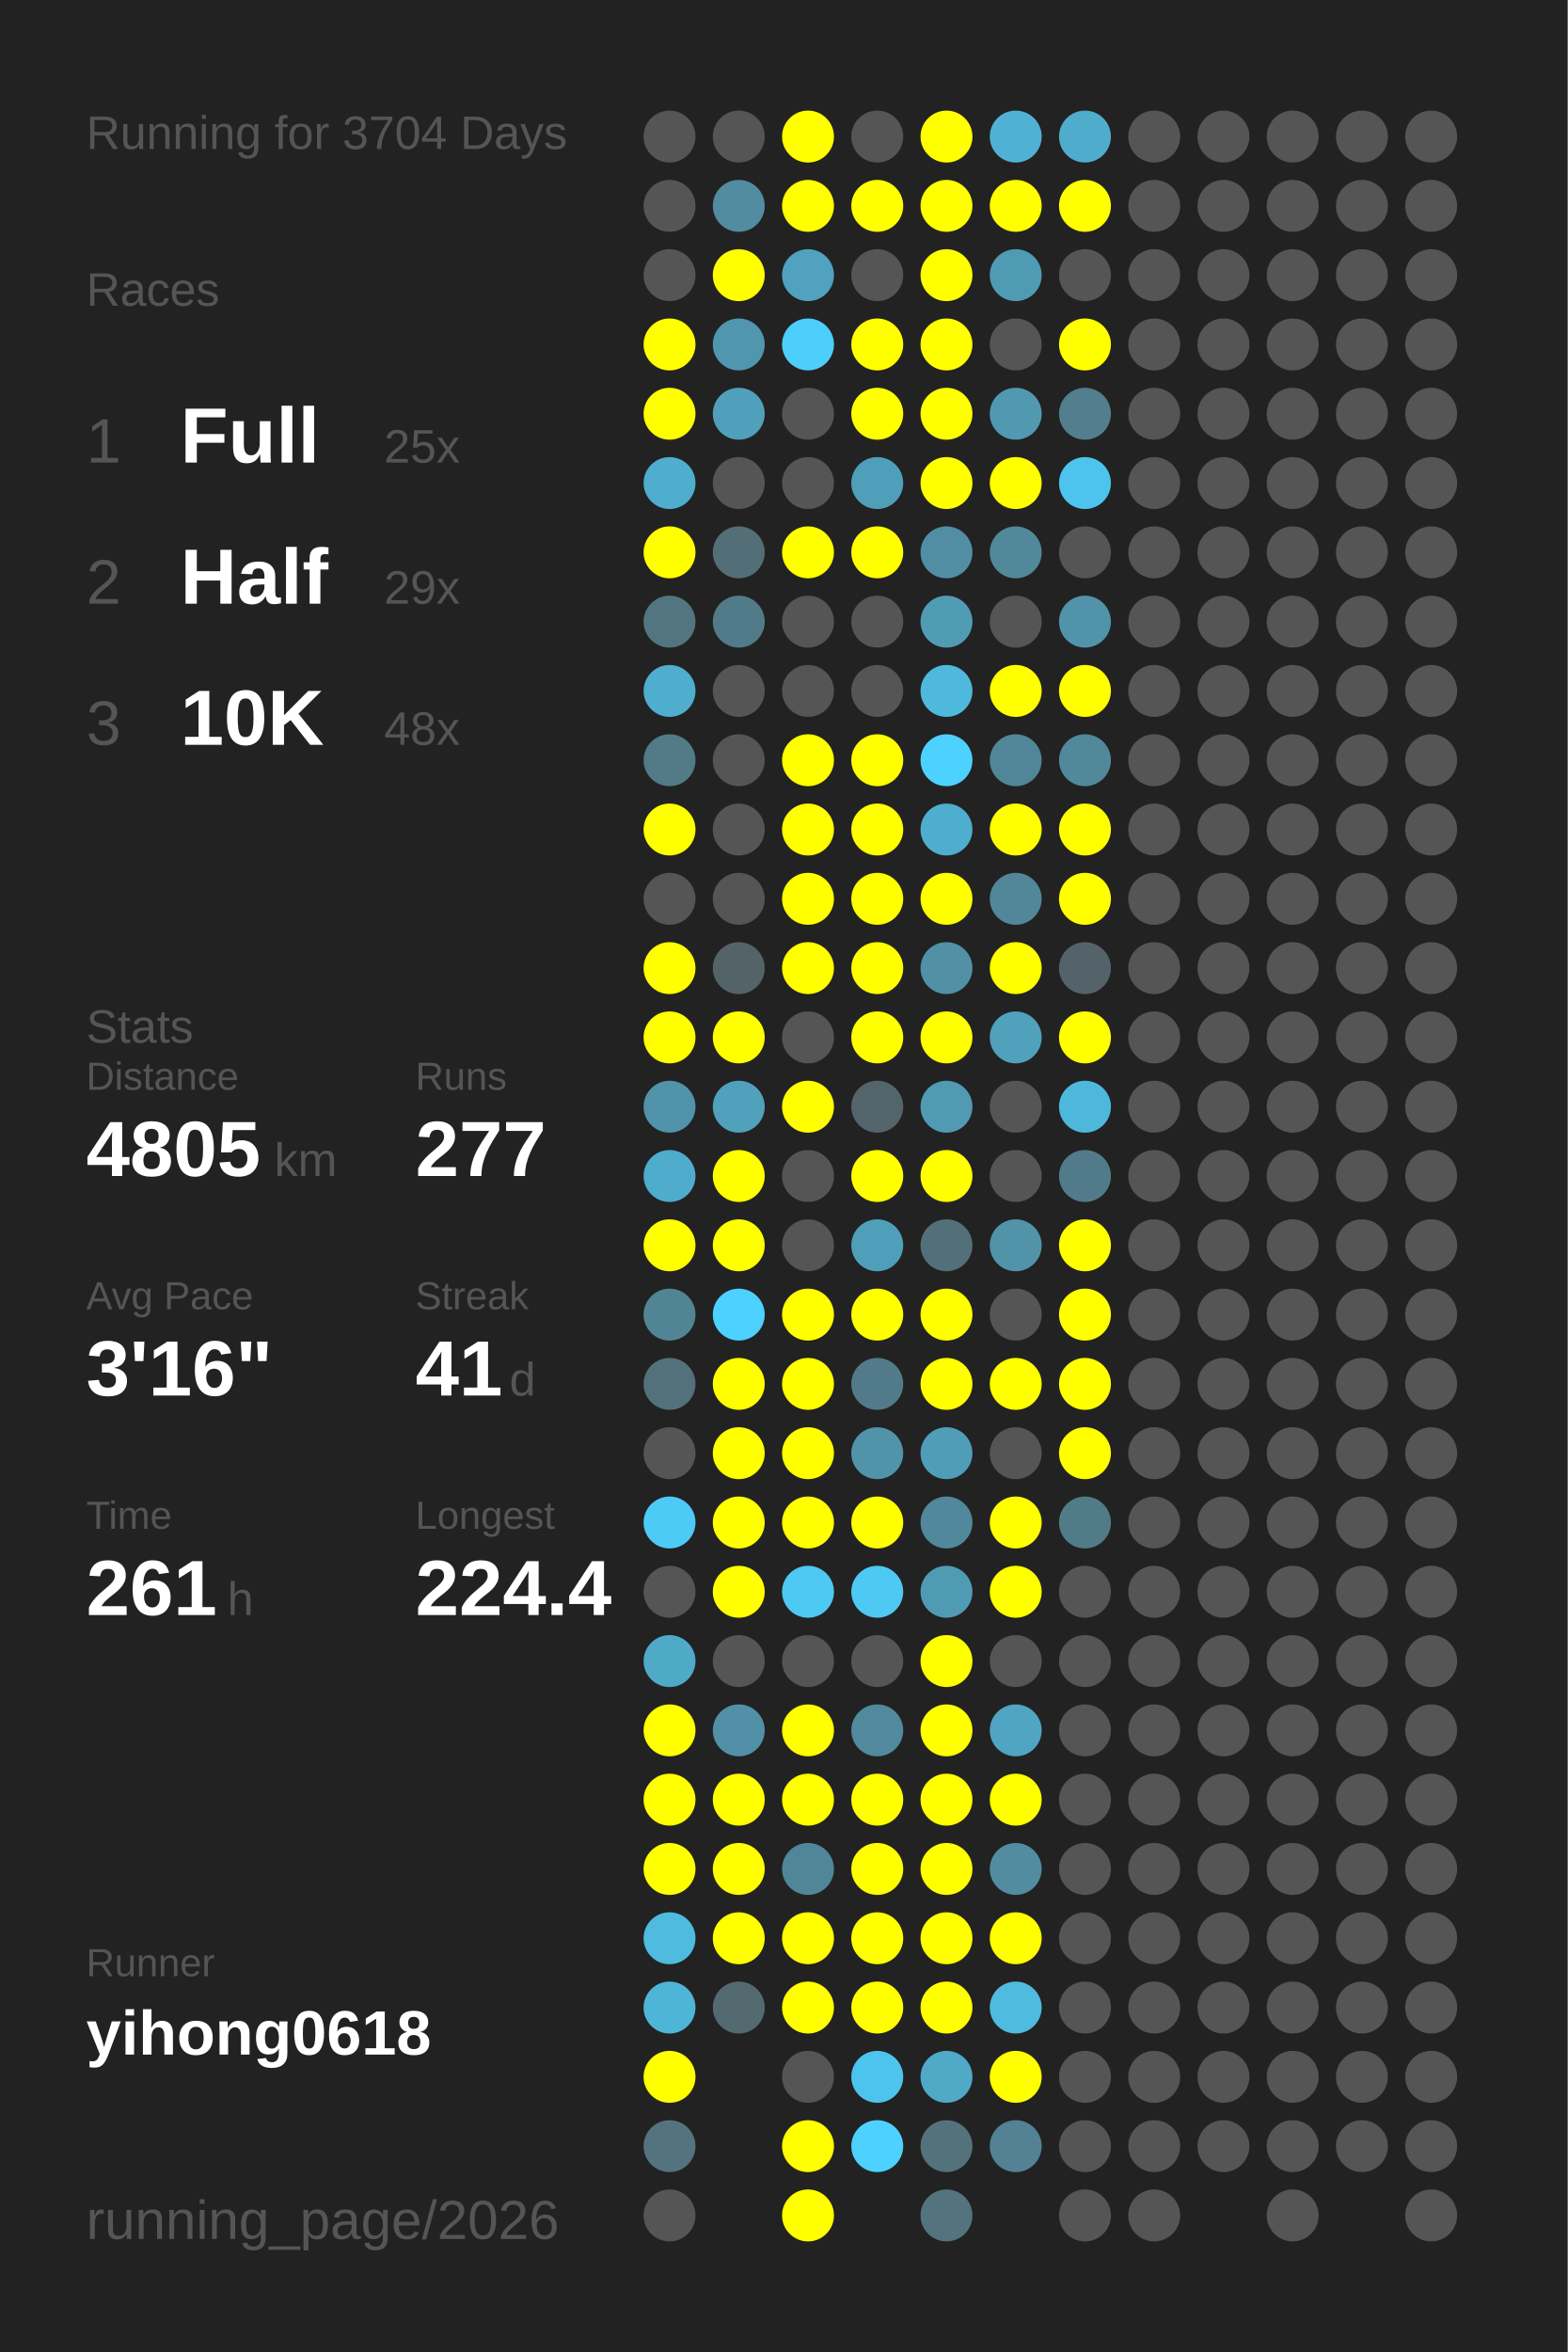
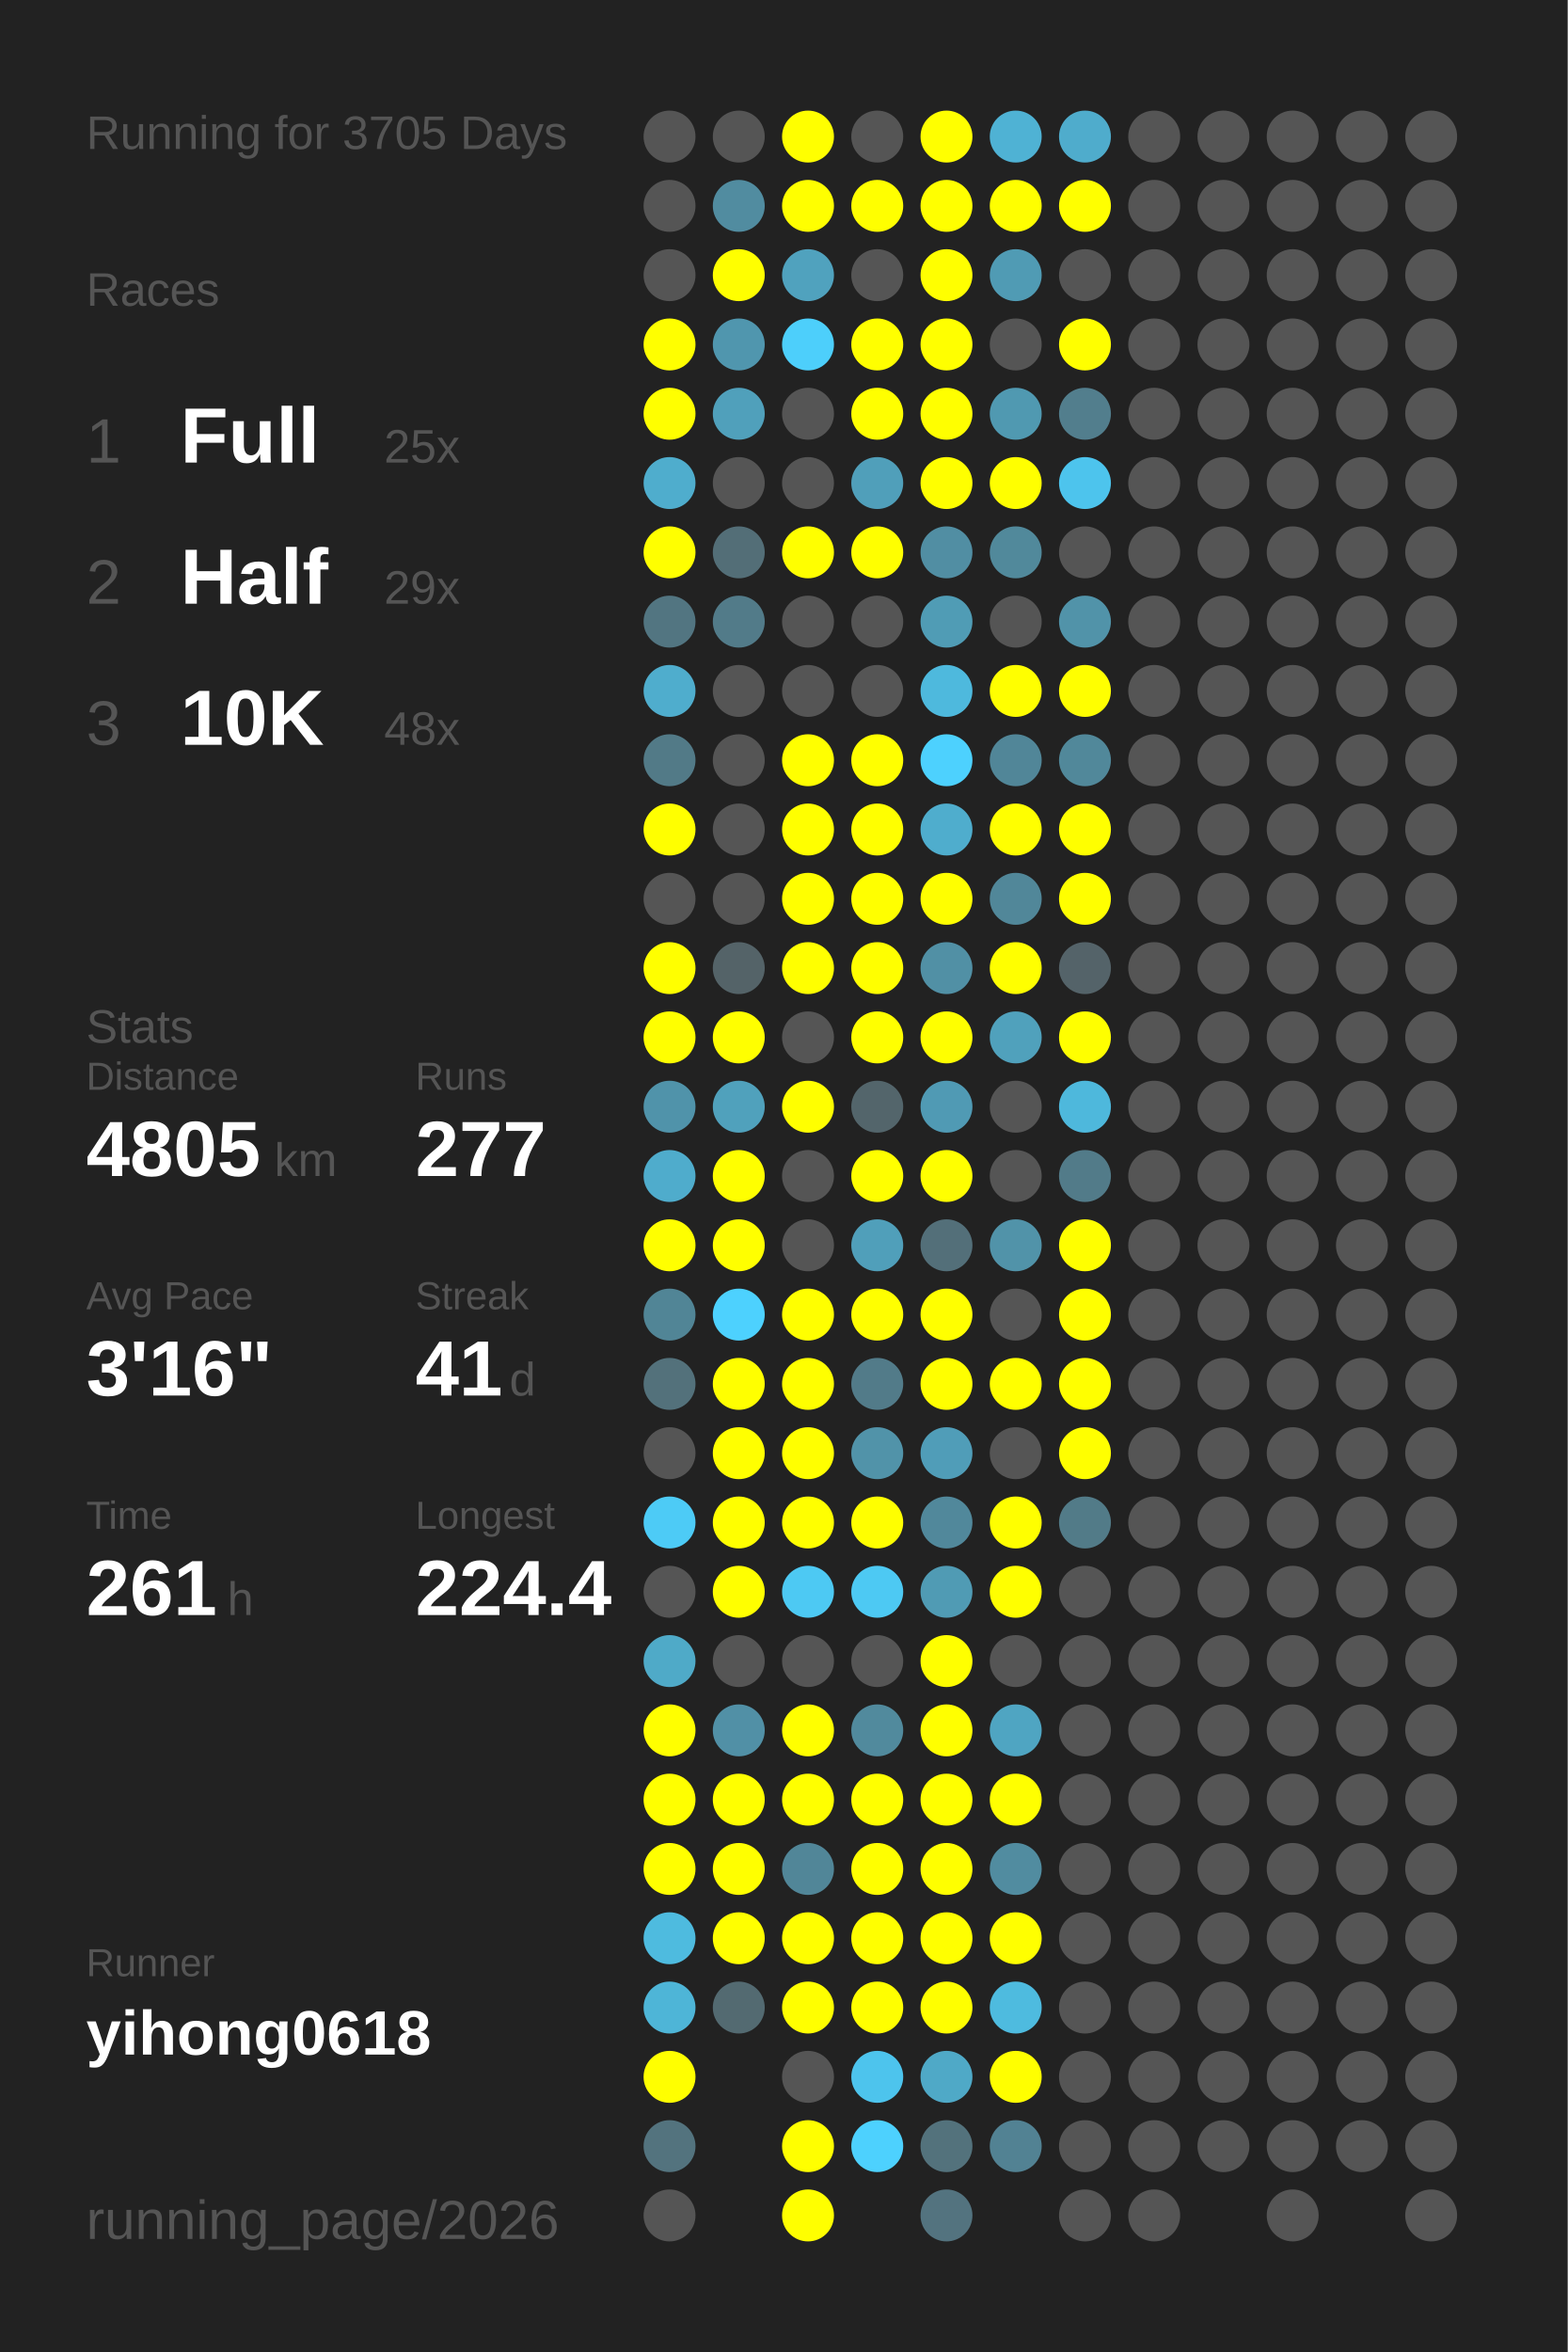
<svg xmlns="http://www.w3.org/2000/svg" baseProfile="full" height="300mm" version="1.1" viewBox="0,0,200,300" width="200mm">
  <defs />
  <rect fill="#222222" height="300" width="200" x="0" y="0" />
-   <text fill="#555555" style="font-size:6px; font-family:Arial;" x="11" y="19">Running for 3704 Days</text>
+   <text fill="#555555" style="font-size:6px; font-family:Arial;" x="11" y="19">Running for 3705 Days</text>
  <text fill="#555555" style="font-size:6px; font-family:Arial;" x="11" y="39">Races</text>
  <text fill="#555555" style="font-size:8px; font-family:Arial;" x="11" y="59">1</text>
  <text fill="#FFFFFF" style="font-size:10px; font-family:Arial; font-weight:bold;" x="23" y="59">Full</text>
  <text fill="#555555" style="font-size:6px; font-family:Arial;" x="49" y="59">25x</text>
  <text fill="#555555" style="font-size:8px; font-family:Arial;" x="11" y="77">2</text>
  <text fill="#FFFFFF" style="font-size:10px; font-family:Arial; font-weight:bold;" x="23" y="77">Half</text>
  <text fill="#555555" style="font-size:6px; font-family:Arial;" x="49" y="77">29x</text>
  <text fill="#555555" style="font-size:8px; font-family:Arial;" x="11" y="95">3</text>
  <text fill="#FFFFFF" style="font-size:10px; font-family:Arial; font-weight:bold;" x="23" y="95">10K</text>
  <text fill="#555555" style="font-size:6px; font-family:Arial;" x="49" y="95">48x</text>
  <text fill="#555555" style="font-size:6px; font-family:Arial;" x="11" y="133">Stats</text>
  <text fill="#555555" style="font-size:5px; font-family:Arial;" x="11" y="139">Distance</text>
  <text fill="#FFFFFF" style="font-size:10px; font-family:Arial; font-weight:bold;" x="11" y="150">4805</text>
  <text fill="#555555" style="font-size:6px; font-family:Arial;" x="35" y="150">km</text>
  <text fill="#555555" style="font-size:5px; font-family:Arial;" x="53" y="139">Runs</text>
  <text fill="#FFFFFF" style="font-size:10px; font-family:Arial; font-weight:bold;" x="53" y="150">277</text>
  <text fill="#555555" style="font-size:5px; font-family:Arial;" x="11" y="167">Avg Pace</text>
  <text fill="#FFFFFF" style="font-size:10px; font-family:Arial; font-weight:bold;" x="11" y="178">3'16"</text>
  <text fill="#555555" style="font-size:5px; font-family:Arial;" x="53" y="167">Streak</text>
  <text fill="#FFFFFF" style="font-size:10px; font-family:Arial; font-weight:bold;" x="53" y="178">41</text>
  <text fill="#555555" style="font-size:6px; font-family:Arial;" x="65" y="178">d</text>
  <text fill="#555555" style="font-size:5px; font-family:Arial;" x="11" y="195">Time</text>
  <text fill="#FFFFFF" style="font-size:10px; font-family:Arial; font-weight:bold;" x="11" y="206">261</text>
  <text fill="#555555" style="font-size:6px; font-family:Arial;" x="29" y="206">h</text>
  <text fill="#555555" style="font-size:5px; font-family:Arial;" x="53" y="195">Longest</text>
  <text fill="#FFFFFF" style="font-size:10px; font-family:Arial; font-weight:bold;" x="53" y="206">224.4</text>
  <text fill="#555555" style="font-size:5px; font-family:Arial;" x="11" y="252.065">Runner</text>
  <text fill="#FFFFFF" style="font-size:8px; font-family:Arial; font-weight:bold;" x="11" y="262.065">yihong0618</text>
  <text fill="#555555" style="font-size:7px; font-family:Arial;" x="11" y="285.581">running_page/2026</text>
  <circle cx="85.417" cy="17.419" fill="#555555" r="3.312" />
  <circle cx="85.417" cy="26.258" fill="#555555" r="3.312" />
  <circle cx="85.417" cy="35.097" fill="#555555" r="3.312" />
  <circle cx="85.417" cy="43.935" fill="#FFFF00" r="3.312" />
  <circle cx="85.417" cy="52.774" fill="#FFFF00" r="3.312" />
  <circle cx="85.417" cy="61.613" fill="#4fadcd" r="3.312" />
  <circle cx="85.417" cy="70.452" fill="#FFFF00" r="3.312" />
  <circle cx="85.417" cy="79.29" fill="#527581" r="3.312" />
  <circle cx="85.417" cy="88.129" fill="#4fadcd" r="3.312" />
  <circle cx="85.417" cy="96.968" fill="#527a87" r="3.312" />
  <circle cx="85.417" cy="105.806" fill="#FFFF00" r="3.312" />
  <circle cx="85.417" cy="114.645" fill="#555555" r="3.312" />
  <circle cx="85.417" cy="123.484" fill="#FFFF00" r="3.312" />
  <circle cx="85.417" cy="132.323" fill="#FFFF00" r="3.312" />
  <circle cx="85.417" cy="141.161" fill="#5093aa" r="3.312" />
  <circle cx="85.417" cy="150" fill="#4faccc" r="3.312" />
  <circle cx="85.417" cy="158.839" fill="#FFFF00" r="3.312" />
  <circle cx="85.417" cy="167.677" fill="#518596" r="3.312" />
  <circle cx="85.417" cy="176.516" fill="#53717b" r="3.312" />
  <circle cx="85.417" cy="185.355" fill="#555555" r="3.312" />
  <circle cx="85.417" cy="194.194" fill="#4dcbf6" r="3.312" />
  <circle cx="85.417" cy="203.032" fill="#555555" r="3.312" />
  <circle cx="85.417" cy="211.871" fill="#4faac8" r="3.312" />
  <circle cx="85.417" cy="220.71" fill="#FFFF00" r="3.312" />
  <circle cx="85.417" cy="229.548" fill="#FFFF00" r="3.312" />
  <circle cx="85.417" cy="238.387" fill="#FFFF00" r="3.312" />
  <circle cx="85.417" cy="247.226" fill="#4ebbdf" r="3.312" />
  <circle cx="85.417" cy="256.065" fill="#4eb5d7" r="3.312" />
  <circle cx="85.417" cy="264.903" fill="#FFFF00" r="3.312" />
  <circle cx="85.417" cy="273.742" fill="#53737e" r="3.312" />
  <circle cx="85.417" cy="282.581" fill="#555555" r="3.312" />
  <circle cx="94.25" cy="17.419" fill="#555555" r="3.312" />
  <circle cx="94.25" cy="26.258" fill="#518ca0" r="3.312" />
  <circle cx="94.25" cy="35.097" fill="#FFFF00" r="3.312" />
  <circle cx="94.25" cy="43.935" fill="#5096ae" r="3.312" />
  <circle cx="94.25" cy="52.774" fill="#50a0bb" r="3.312" />
  <circle cx="94.25" cy="61.613" fill="#555555" r="3.312" />
  <circle cx="94.25" cy="70.452" fill="#536e77" r="3.312" />
  <circle cx="94.25" cy="79.29" fill="#527b89" r="3.312" />
  <circle cx="94.25" cy="88.129" fill="#555555" r="3.312" />
  <circle cx="94.25" cy="96.968" fill="#555555" r="3.312" />
  <circle cx="94.25" cy="105.806" fill="#555555" r="3.312" />
  <circle cx="94.25" cy="114.645" fill="#555555" r="3.312" />
  <circle cx="94.25" cy="123.484" fill="#546368" r="3.312" />
  <circle cx="94.25" cy="132.323" fill="#FFFF00" r="3.312" />
  <circle cx="94.25" cy="141.161" fill="#50a1bc" r="3.312" />
  <circle cx="94.25" cy="150" fill="#FFFF00" r="3.312" />
  <circle cx="94.25" cy="158.839" fill="#FFFF00" r="3.312" />
  <circle cx="94.25" cy="167.677" fill="#4dd1fe" r="3.312" />
  <circle cx="94.25" cy="176.516" fill="#FFFF00" r="3.312" />
  <circle cx="94.25" cy="185.355" fill="#FFFF00" r="3.312" />
  <circle cx="94.25" cy="194.194" fill="#FFFF00" r="3.312" />
  <circle cx="94.25" cy="203.032" fill="#FFFF00" r="3.312" />
  <circle cx="94.25" cy="211.871" fill="#555555" r="3.312" />
  <circle cx="94.25" cy="220.71" fill="#5190a6" r="3.312" />
  <circle cx="94.25" cy="229.548" fill="#FFFF00" r="3.312" />
  <circle cx="94.25" cy="238.387" fill="#FFFF00" r="3.312" />
  <circle cx="94.25" cy="247.226" fill="#FFFF00" r="3.312" />
  <circle cx="94.25" cy="256.065" fill="#536a71" r="3.312" />
  <circle cx="103.083" cy="17.419" fill="#FFFF00" r="3.312" />
  <circle cx="103.083" cy="26.258" fill="#FFFF00" r="3.312" />
  <circle cx="103.083" cy="35.097" fill="#50a2be" r="3.312" />
  <circle cx="103.083" cy="43.935" fill="#4dcffb" r="3.312" />
  <circle cx="103.083" cy="52.774" fill="#555555" r="3.312" />
  <circle cx="103.083" cy="61.613" fill="#555555" r="3.312" />
  <circle cx="103.083" cy="70.452" fill="#FFFF00" r="3.312" />
  <circle cx="103.083" cy="79.29" fill="#555555" r="3.312" />
  <circle cx="103.083" cy="88.129" fill="#555555" r="3.312" />
  <circle cx="103.083" cy="96.968" fill="#FFFF00" r="3.312" />
  <circle cx="103.083" cy="105.806" fill="#FFFF00" r="3.312" />
  <circle cx="103.083" cy="114.645" fill="#FFFF00" r="3.312" />
  <circle cx="103.083" cy="123.484" fill="#FFFF00" r="3.312" />
  <circle cx="103.083" cy="132.323" fill="#555555" r="3.312" />
  <circle cx="103.083" cy="141.161" fill="#FFFF00" r="3.312" />
  <circle cx="103.083" cy="150" fill="#555555" r="3.312" />
  <circle cx="103.083" cy="158.839" fill="#555555" r="3.312" />
  <circle cx="103.083" cy="167.677" fill="#FFFF00" r="3.312" />
  <circle cx="103.083" cy="176.516" fill="#FFFF00" r="3.312" />
  <circle cx="103.083" cy="185.355" fill="#FFFF00" r="3.312" />
  <circle cx="103.083" cy="194.194" fill="#FFFF00" r="3.312" />
  <circle cx="103.083" cy="203.032" fill="#4dc9f3" r="3.312" />
  <circle cx="103.083" cy="211.871" fill="#555555" r="3.312" />
  <circle cx="103.083" cy="220.71" fill="#FFFF00" r="3.312" />
  <circle cx="103.083" cy="229.548" fill="#FFFF00" r="3.312" />
  <circle cx="103.083" cy="238.387" fill="#518698" r="3.312" />
  <circle cx="103.083" cy="247.226" fill="#FFFF00" r="3.312" />
  <circle cx="103.083" cy="256.065" fill="#FFFF00" r="3.312" />
  <circle cx="103.083" cy="264.903" fill="#555555" r="3.312" />
  <circle cx="103.083" cy="273.742" fill="#FFFF00" r="3.312" />
  <circle cx="103.083" cy="282.581" fill="#FFFF00" r="3.312" />
  <circle cx="111.917" cy="17.419" fill="#555555" r="3.312" />
  <circle cx="111.917" cy="26.258" fill="#FFFF00" r="3.312" />
  <circle cx="111.917" cy="35.097" fill="#555555" r="3.312" />
  <circle cx="111.917" cy="43.935" fill="#FFFF00" r="3.312" />
  <circle cx="111.917" cy="52.774" fill="#FFFF00" r="3.312" />
  <circle cx="111.917" cy="61.613" fill="#509fba" r="3.312" />
  <circle cx="111.917" cy="70.452" fill="#FFFF00" r="3.312" />
  <circle cx="111.917" cy="79.29" fill="#555555" r="3.312" />
  <circle cx="111.917" cy="88.129" fill="#555555" r="3.312" />
  <circle cx="111.917" cy="96.968" fill="#FFFF00" r="3.312" />
  <circle cx="111.917" cy="105.806" fill="#FFFF00" r="3.312" />
  <circle cx="111.917" cy="114.645" fill="#FFFF00" r="3.312" />
  <circle cx="111.917" cy="123.484" fill="#FFFF00" r="3.312" />
  <circle cx="111.917" cy="132.323" fill="#FFFF00" r="3.312" />
  <circle cx="111.917" cy="141.161" fill="#53656b" r="3.312" />
  <circle cx="111.917" cy="150" fill="#FFFF00" r="3.312" />
  <circle cx="111.917" cy="158.839" fill="#509fba" r="3.312" />
  <circle cx="111.917" cy="167.677" fill="#FFFF00" r="3.312" />
  <circle cx="111.917" cy="176.516" fill="#527b89" r="3.312" />
  <circle cx="111.917" cy="185.355" fill="#5193a9" r="3.312" />
  <circle cx="111.917" cy="194.194" fill="#FFFF00" r="3.312" />
  <circle cx="111.917" cy="203.032" fill="#4dc9f3" r="3.312" />
  <circle cx="111.917" cy="211.871" fill="#555555" r="3.312" />
  <circle cx="111.917" cy="220.71" fill="#518a9d" r="3.312" />
  <circle cx="111.917" cy="229.548" fill="#FFFF00" r="3.312" />
  <circle cx="111.917" cy="238.387" fill="#FFFF00" r="3.312" />
  <circle cx="111.917" cy="247.226" fill="#FFFF00" r="3.312" />
  <circle cx="111.917" cy="256.065" fill="#FFFF00" r="3.312" />
  <circle cx="111.917" cy="264.903" fill="#4dc4ed" r="3.312" />
  <circle cx="111.917" cy="273.742" fill="#4dd1fe" r="3.312" />
  <circle cx="120.75" cy="17.419" fill="#FFFF00" r="3.312" />
  <circle cx="120.75" cy="26.258" fill="#FFFF00" r="3.312" />
  <circle cx="120.75" cy="35.097" fill="#FFFF00" r="3.312" />
  <circle cx="120.75" cy="43.935" fill="#FFFF00" r="3.312" />
  <circle cx="120.75" cy="52.774" fill="#FFFF00" r="3.312" />
  <circle cx="120.75" cy="61.613" fill="#FFFF00" r="3.312" />
  <circle cx="120.75" cy="70.452" fill="#518ea3" r="3.312" />
  <circle cx="120.75" cy="79.29" fill="#509cb5" r="3.312" />
  <circle cx="120.75" cy="88.129" fill="#4eb9dd" r="3.312" />
  <circle cx="120.75" cy="96.968" fill="#4dd1fe" r="3.312" />
  <circle cx="120.75" cy="105.806" fill="#4fadcd" r="3.312" />
  <circle cx="120.75" cy="114.645" fill="#FFFF00" r="3.312" />
  <circle cx="120.75" cy="123.484" fill="#5190a5" r="3.312" />
  <circle cx="120.75" cy="132.323" fill="#FFFF00" r="3.312" />
  <circle cx="120.75" cy="141.161" fill="#509ab4" r="3.312" />
  <circle cx="120.75" cy="150" fill="#FFFF00" r="3.312" />
  <circle cx="120.75" cy="158.839" fill="#536f79" r="3.312" />
  <circle cx="120.75" cy="167.677" fill="#FFFF00" r="3.312" />
  <circle cx="120.75" cy="176.516" fill="#FFFF00" r="3.312" />
  <circle cx="120.75" cy="185.355" fill="#509db8" r="3.312" />
  <circle cx="120.75" cy="194.194" fill="#51889b" r="3.312" />
  <circle cx="120.75" cy="203.032" fill="#509bb4" r="3.312" />
  <circle cx="120.75" cy="211.871" fill="#FFFF00" r="3.312" />
  <circle cx="120.75" cy="220.71" fill="#FFFF00" r="3.312" />
  <circle cx="120.75" cy="229.548" fill="#FFFF00" r="3.312" />
  <circle cx="120.75" cy="238.387" fill="#FFFF00" r="3.312" />
  <circle cx="120.75" cy="247.226" fill="#FFFF00" r="3.312" />
  <circle cx="120.75" cy="256.065" fill="#FFFF00" r="3.312" />
  <circle cx="120.75" cy="264.903" fill="#4fa9c7" r="3.312" />
  <circle cx="120.75" cy="273.742" fill="#53727c" r="3.312" />
  <circle cx="120.75" cy="282.581" fill="#53737f" r="3.312" />
  <circle cx="129.583" cy="17.419" fill="#4fb2d4" r="3.312" />
  <circle cx="129.583" cy="26.258" fill="#FFFF00" r="3.312" />
  <circle cx="129.583" cy="35.097" fill="#509bb4" r="3.312" />
  <circle cx="129.583" cy="43.935" fill="#555555" r="3.312" />
  <circle cx="129.583" cy="52.774" fill="#5099b1" r="3.312" />
  <circle cx="129.583" cy="61.613" fill="#FFFF00" r="3.312" />
  <circle cx="129.583" cy="70.452" fill="#51899b" r="3.312" />
  <circle cx="129.583" cy="79.29" fill="#555555" r="3.312" />
  <circle cx="129.583" cy="88.129" fill="#FFFF00" r="3.312" />
  <circle cx="129.583" cy="96.968" fill="#518698" r="3.312" />
  <circle cx="129.583" cy="105.806" fill="#FFFF00" r="3.312" />
  <circle cx="129.583" cy="114.645" fill="#518799" r="3.312" />
  <circle cx="129.583" cy="123.484" fill="#FFFF00" r="3.312" />
  <circle cx="129.583" cy="132.323" fill="#50a1bc" r="3.312" />
  <circle cx="129.583" cy="141.161" fill="#555555" r="3.312" />
  <circle cx="129.583" cy="150" fill="#555555" r="3.312" />
  <circle cx="129.583" cy="158.839" fill="#5193a9" r="3.312" />
  <circle cx="129.583" cy="167.677" fill="#555555" r="3.312" />
  <circle cx="129.583" cy="176.516" fill="#FFFF00" r="3.312" />
  <circle cx="129.583" cy="185.355" fill="#555555" r="3.312" />
  <circle cx="129.583" cy="194.194" fill="#FFFF00" r="3.312" />
  <circle cx="129.583" cy="203.032" fill="#FFFF00" r="3.312" />
  <circle cx="129.583" cy="211.871" fill="#555555" r="3.312" />
  <circle cx="129.583" cy="220.71" fill="#4fa5c2" r="3.312" />
  <circle cx="129.583" cy="229.548" fill="#FFFF00" r="3.312" />
  <circle cx="129.583" cy="238.387" fill="#518ca0" r="3.312" />
  <circle cx="129.583" cy="247.226" fill="#FFFF00" r="3.312" />
  <circle cx="129.583" cy="256.065" fill="#4ebbdf" r="3.312" />
  <circle cx="129.583" cy="264.903" fill="#FFFF00" r="3.312" />
  <circle cx="129.583" cy="273.742" fill="#528293" r="3.312" />
  <circle cx="138.417" cy="17.419" fill="#4faccc" r="3.312" />
  <circle cx="138.417" cy="26.258" fill="#FFFF00" r="3.312" />
  <circle cx="138.417" cy="35.097" fill="#555555" r="3.312" />
  <circle cx="138.417" cy="43.935" fill="#FFFF00" r="3.312" />
  <circle cx="138.417" cy="52.774" fill="#527e8d" r="3.312" />
  <circle cx="138.417" cy="61.613" fill="#4dc4ed" r="3.312" />
  <circle cx="138.417" cy="70.452" fill="#555555" r="3.312" />
  <circle cx="138.417" cy="79.29" fill="#5193a9" r="3.312" />
  <circle cx="138.417" cy="88.129" fill="#FFFF00" r="3.312" />
  <circle cx="138.417" cy="96.968" fill="#51889a" r="3.312" />
  <circle cx="138.417" cy="105.806" fill="#FFFF00" r="3.312" />
  <circle cx="138.417" cy="114.645" fill="#FFFF00" r="3.312" />
  <circle cx="138.417" cy="123.484" fill="#546369" r="3.312" />
  <circle cx="138.417" cy="132.323" fill="#FFFF00" r="3.312" />
  <circle cx="138.417" cy="141.161" fill="#4eb8dc" r="3.312" />
  <circle cx="138.417" cy="150" fill="#527b89" r="3.312" />
  <circle cx="138.417" cy="158.839" fill="#FFFF00" r="3.312" />
  <circle cx="138.417" cy="167.677" fill="#FFFF00" r="3.312" />
  <circle cx="138.417" cy="176.516" fill="#FFFF00" r="3.312" />
  <circle cx="138.417" cy="185.355" fill="#FFFF00" r="3.312" />
  <circle cx="138.417" cy="194.194" fill="#527b88" r="3.312" />
  <circle cx="138.417" cy="203.032" fill="#555555" r="3.312" />
  <circle cx="138.417" cy="211.871" fill="#555555" r="3.312" />
  <circle cx="138.417" cy="220.71" fill="#555555" r="3.312" />
  <circle cx="138.417" cy="229.548" fill="#555555" r="3.312" />
  <circle cx="138.417" cy="238.387" fill="#555555" r="3.312" />
  <circle cx="138.417" cy="247.226" fill="#555555" r="3.312" />
  <circle cx="138.417" cy="256.065" fill="#555555" r="3.312" />
  <circle cx="138.417" cy="264.903" fill="#555555" r="3.312" />
  <circle cx="138.417" cy="273.742" fill="#555555" r="3.312" />
  <circle cx="138.417" cy="282.581" fill="#555555" r="3.312" />
  <circle cx="147.25" cy="17.419" fill="#555555" r="3.312" />
  <circle cx="147.25" cy="26.258" fill="#555555" r="3.312" />
  <circle cx="147.25" cy="35.097" fill="#555555" r="3.312" />
  <circle cx="147.25" cy="43.935" fill="#555555" r="3.312" />
  <circle cx="147.25" cy="52.774" fill="#555555" r="3.312" />
  <circle cx="147.25" cy="61.613" fill="#555555" r="3.312" />
  <circle cx="147.25" cy="70.452" fill="#555555" r="3.312" />
  <circle cx="147.25" cy="79.29" fill="#555555" r="3.312" />
  <circle cx="147.25" cy="88.129" fill="#555555" r="3.312" />
  <circle cx="147.25" cy="96.968" fill="#555555" r="3.312" />
  <circle cx="147.25" cy="105.806" fill="#555555" r="3.312" />
  <circle cx="147.25" cy="114.645" fill="#555555" r="3.312" />
  <circle cx="147.25" cy="123.484" fill="#555555" r="3.312" />
  <circle cx="147.25" cy="132.323" fill="#555555" r="3.312" />
  <circle cx="147.25" cy="141.161" fill="#555555" r="3.312" />
  <circle cx="147.25" cy="150" fill="#555555" r="3.312" />
  <circle cx="147.25" cy="158.839" fill="#555555" r="3.312" />
  <circle cx="147.25" cy="167.677" fill="#555555" r="3.312" />
  <circle cx="147.25" cy="176.516" fill="#555555" r="3.312" />
  <circle cx="147.25" cy="185.355" fill="#555555" r="3.312" />
  <circle cx="147.25" cy="194.194" fill="#555555" r="3.312" />
  <circle cx="147.25" cy="203.032" fill="#555555" r="3.312" />
  <circle cx="147.25" cy="211.871" fill="#555555" r="3.312" />
  <circle cx="147.25" cy="220.71" fill="#555555" r="3.312" />
  <circle cx="147.25" cy="229.548" fill="#555555" r="3.312" />
  <circle cx="147.25" cy="238.387" fill="#555555" r="3.312" />
  <circle cx="147.25" cy="247.226" fill="#555555" r="3.312" />
  <circle cx="147.25" cy="256.065" fill="#555555" r="3.312" />
  <circle cx="147.25" cy="264.903" fill="#555555" r="3.312" />
  <circle cx="147.25" cy="273.742" fill="#555555" r="3.312" />
  <circle cx="147.25" cy="282.581" fill="#555555" r="3.312" />
  <circle cx="156.083" cy="17.419" fill="#555555" r="3.312" />
  <circle cx="156.083" cy="26.258" fill="#555555" r="3.312" />
  <circle cx="156.083" cy="35.097" fill="#555555" r="3.312" />
  <circle cx="156.083" cy="43.935" fill="#555555" r="3.312" />
  <circle cx="156.083" cy="52.774" fill="#555555" r="3.312" />
  <circle cx="156.083" cy="61.613" fill="#555555" r="3.312" />
  <circle cx="156.083" cy="70.452" fill="#555555" r="3.312" />
  <circle cx="156.083" cy="79.29" fill="#555555" r="3.312" />
  <circle cx="156.083" cy="88.129" fill="#555555" r="3.312" />
  <circle cx="156.083" cy="96.968" fill="#555555" r="3.312" />
  <circle cx="156.083" cy="105.806" fill="#555555" r="3.312" />
  <circle cx="156.083" cy="114.645" fill="#555555" r="3.312" />
  <circle cx="156.083" cy="123.484" fill="#555555" r="3.312" />
  <circle cx="156.083" cy="132.323" fill="#555555" r="3.312" />
  <circle cx="156.083" cy="141.161" fill="#555555" r="3.312" />
  <circle cx="156.083" cy="150" fill="#555555" r="3.312" />
  <circle cx="156.083" cy="158.839" fill="#555555" r="3.312" />
  <circle cx="156.083" cy="167.677" fill="#555555" r="3.312" />
  <circle cx="156.083" cy="176.516" fill="#555555" r="3.312" />
  <circle cx="156.083" cy="185.355" fill="#555555" r="3.312" />
  <circle cx="156.083" cy="194.194" fill="#555555" r="3.312" />
  <circle cx="156.083" cy="203.032" fill="#555555" r="3.312" />
  <circle cx="156.083" cy="211.871" fill="#555555" r="3.312" />
  <circle cx="156.083" cy="220.71" fill="#555555" r="3.312" />
  <circle cx="156.083" cy="229.548" fill="#555555" r="3.312" />
  <circle cx="156.083" cy="238.387" fill="#555555" r="3.312" />
  <circle cx="156.083" cy="247.226" fill="#555555" r="3.312" />
  <circle cx="156.083" cy="256.065" fill="#555555" r="3.312" />
  <circle cx="156.083" cy="264.903" fill="#555555" r="3.312" />
  <circle cx="156.083" cy="273.742" fill="#555555" r="3.312" />
  <circle cx="164.917" cy="17.419" fill="#555555" r="3.312" />
  <circle cx="164.917" cy="26.258" fill="#555555" r="3.312" />
  <circle cx="164.917" cy="35.097" fill="#555555" r="3.312" />
  <circle cx="164.917" cy="43.935" fill="#555555" r="3.312" />
  <circle cx="164.917" cy="52.774" fill="#555555" r="3.312" />
  <circle cx="164.917" cy="61.613" fill="#555555" r="3.312" />
  <circle cx="164.917" cy="70.452" fill="#555555" r="3.312" />
  <circle cx="164.917" cy="79.29" fill="#555555" r="3.312" />
  <circle cx="164.917" cy="88.129" fill="#555555" r="3.312" />
  <circle cx="164.917" cy="96.968" fill="#555555" r="3.312" />
  <circle cx="164.917" cy="105.806" fill="#555555" r="3.312" />
  <circle cx="164.917" cy="114.645" fill="#555555" r="3.312" />
  <circle cx="164.917" cy="123.484" fill="#555555" r="3.312" />
  <circle cx="164.917" cy="132.323" fill="#555555" r="3.312" />
  <circle cx="164.917" cy="141.161" fill="#555555" r="3.312" />
  <circle cx="164.917" cy="150" fill="#555555" r="3.312" />
  <circle cx="164.917" cy="158.839" fill="#555555" r="3.312" />
  <circle cx="164.917" cy="167.677" fill="#555555" r="3.312" />
  <circle cx="164.917" cy="176.516" fill="#555555" r="3.312" />
  <circle cx="164.917" cy="185.355" fill="#555555" r="3.312" />
  <circle cx="164.917" cy="194.194" fill="#555555" r="3.312" />
  <circle cx="164.917" cy="203.032" fill="#555555" r="3.312" />
  <circle cx="164.917" cy="211.871" fill="#555555" r="3.312" />
  <circle cx="164.917" cy="220.71" fill="#555555" r="3.312" />
  <circle cx="164.917" cy="229.548" fill="#555555" r="3.312" />
  <circle cx="164.917" cy="238.387" fill="#555555" r="3.312" />
  <circle cx="164.917" cy="247.226" fill="#555555" r="3.312" />
  <circle cx="164.917" cy="256.065" fill="#555555" r="3.312" />
  <circle cx="164.917" cy="264.903" fill="#555555" r="3.312" />
  <circle cx="164.917" cy="273.742" fill="#555555" r="3.312" />
  <circle cx="164.917" cy="282.581" fill="#555555" r="3.312" />
  <circle cx="173.75" cy="17.419" fill="#555555" r="3.312" />
  <circle cx="173.75" cy="26.258" fill="#555555" r="3.312" />
  <circle cx="173.75" cy="35.097" fill="#555555" r="3.312" />
  <circle cx="173.75" cy="43.935" fill="#555555" r="3.312" />
  <circle cx="173.75" cy="52.774" fill="#555555" r="3.312" />
  <circle cx="173.75" cy="61.613" fill="#555555" r="3.312" />
  <circle cx="173.75" cy="70.452" fill="#555555" r="3.312" />
  <circle cx="173.75" cy="79.29" fill="#555555" r="3.312" />
  <circle cx="173.75" cy="88.129" fill="#555555" r="3.312" />
  <circle cx="173.75" cy="96.968" fill="#555555" r="3.312" />
  <circle cx="173.75" cy="105.806" fill="#555555" r="3.312" />
  <circle cx="173.75" cy="114.645" fill="#555555" r="3.312" />
  <circle cx="173.75" cy="123.484" fill="#555555" r="3.312" />
  <circle cx="173.75" cy="132.323" fill="#555555" r="3.312" />
  <circle cx="173.75" cy="141.161" fill="#555555" r="3.312" />
  <circle cx="173.75" cy="150" fill="#555555" r="3.312" />
  <circle cx="173.75" cy="158.839" fill="#555555" r="3.312" />
  <circle cx="173.75" cy="167.677" fill="#555555" r="3.312" />
  <circle cx="173.75" cy="176.516" fill="#555555" r="3.312" />
  <circle cx="173.75" cy="185.355" fill="#555555" r="3.312" />
  <circle cx="173.75" cy="194.194" fill="#555555" r="3.312" />
  <circle cx="173.75" cy="203.032" fill="#555555" r="3.312" />
  <circle cx="173.75" cy="211.871" fill="#555555" r="3.312" />
  <circle cx="173.75" cy="220.71" fill="#555555" r="3.312" />
  <circle cx="173.75" cy="229.548" fill="#555555" r="3.312" />
  <circle cx="173.75" cy="238.387" fill="#555555" r="3.312" />
  <circle cx="173.75" cy="247.226" fill="#555555" r="3.312" />
  <circle cx="173.75" cy="256.065" fill="#555555" r="3.312" />
  <circle cx="173.75" cy="264.903" fill="#555555" r="3.312" />
  <circle cx="173.75" cy="273.742" fill="#555555" r="3.312" />
  <circle cx="182.583" cy="17.419" fill="#555555" r="3.312" />
  <circle cx="182.583" cy="26.258" fill="#555555" r="3.312" />
  <circle cx="182.583" cy="35.097" fill="#555555" r="3.312" />
  <circle cx="182.583" cy="43.935" fill="#555555" r="3.312" />
  <circle cx="182.583" cy="52.774" fill="#555555" r="3.312" />
  <circle cx="182.583" cy="61.613" fill="#555555" r="3.312" />
  <circle cx="182.583" cy="70.452" fill="#555555" r="3.312" />
  <circle cx="182.583" cy="79.29" fill="#555555" r="3.312" />
  <circle cx="182.583" cy="88.129" fill="#555555" r="3.312" />
  <circle cx="182.583" cy="96.968" fill="#555555" r="3.312" />
  <circle cx="182.583" cy="105.806" fill="#555555" r="3.312" />
  <circle cx="182.583" cy="114.645" fill="#555555" r="3.312" />
  <circle cx="182.583" cy="123.484" fill="#555555" r="3.312" />
  <circle cx="182.583" cy="132.323" fill="#555555" r="3.312" />
  <circle cx="182.583" cy="141.161" fill="#555555" r="3.312" />
  <circle cx="182.583" cy="150" fill="#555555" r="3.312" />
  <circle cx="182.583" cy="158.839" fill="#555555" r="3.312" />
  <circle cx="182.583" cy="167.677" fill="#555555" r="3.312" />
  <circle cx="182.583" cy="176.516" fill="#555555" r="3.312" />
  <circle cx="182.583" cy="185.355" fill="#555555" r="3.312" />
  <circle cx="182.583" cy="194.194" fill="#555555" r="3.312" />
  <circle cx="182.583" cy="203.032" fill="#555555" r="3.312" />
  <circle cx="182.583" cy="211.871" fill="#555555" r="3.312" />
  <circle cx="182.583" cy="220.71" fill="#555555" r="3.312" />
  <circle cx="182.583" cy="229.548" fill="#555555" r="3.312" />
  <circle cx="182.583" cy="238.387" fill="#555555" r="3.312" />
  <circle cx="182.583" cy="247.226" fill="#555555" r="3.312" />
  <circle cx="182.583" cy="256.065" fill="#555555" r="3.312" />
  <circle cx="182.583" cy="264.903" fill="#555555" r="3.312" />
  <circle cx="182.583" cy="273.742" fill="#555555" r="3.312" />
  <circle cx="182.583" cy="282.581" fill="#555555" r="3.312" />
</svg>
